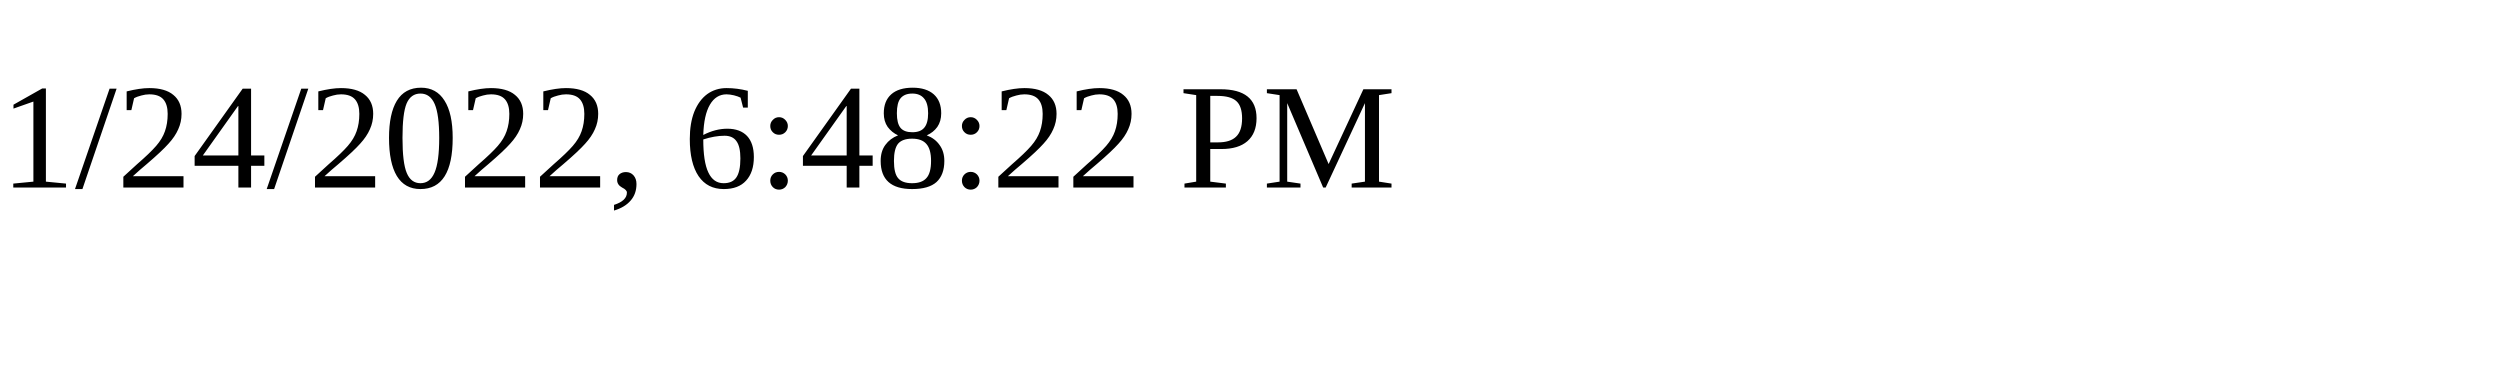
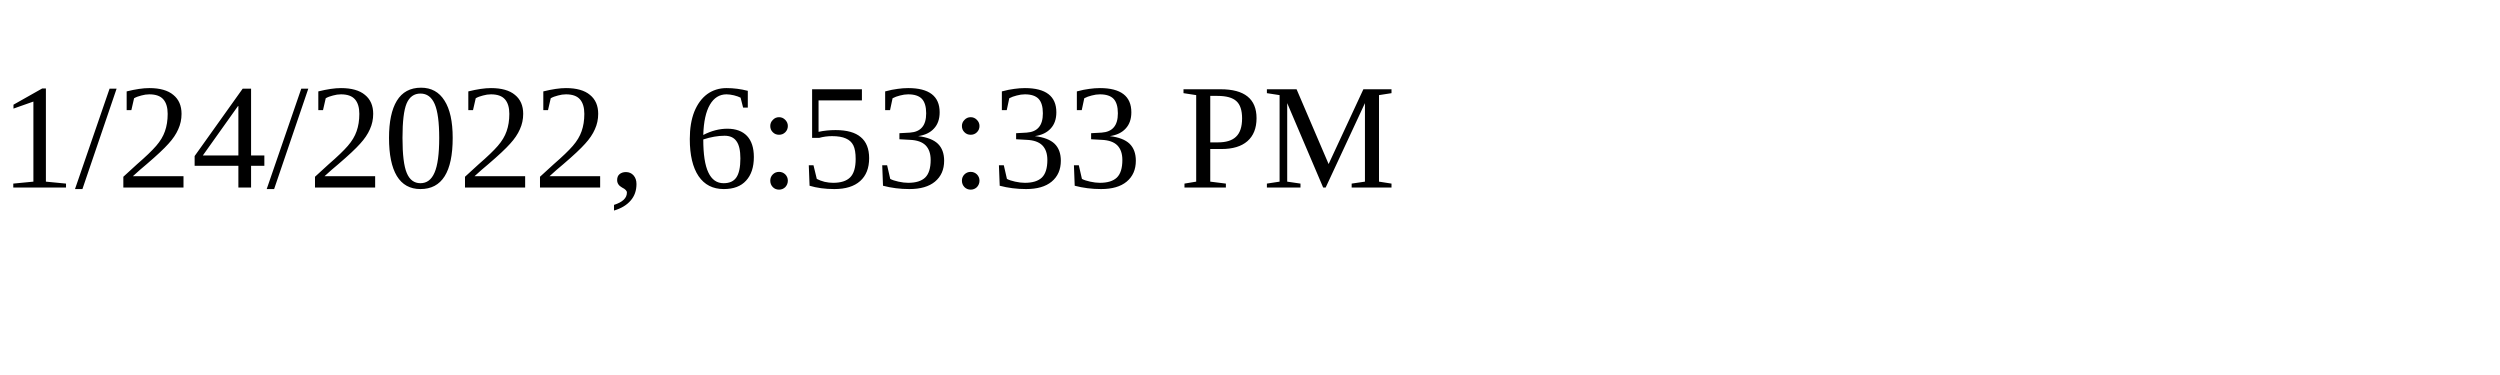
<svg xmlns="http://www.w3.org/2000/svg" height="30" width="200">
-   <text x="0" y="15">1/24/2022, 6:48:22 PM</text>
+   <text x="0" y="15">1/24/2022, 6:53:33 PM</text>
</svg>
